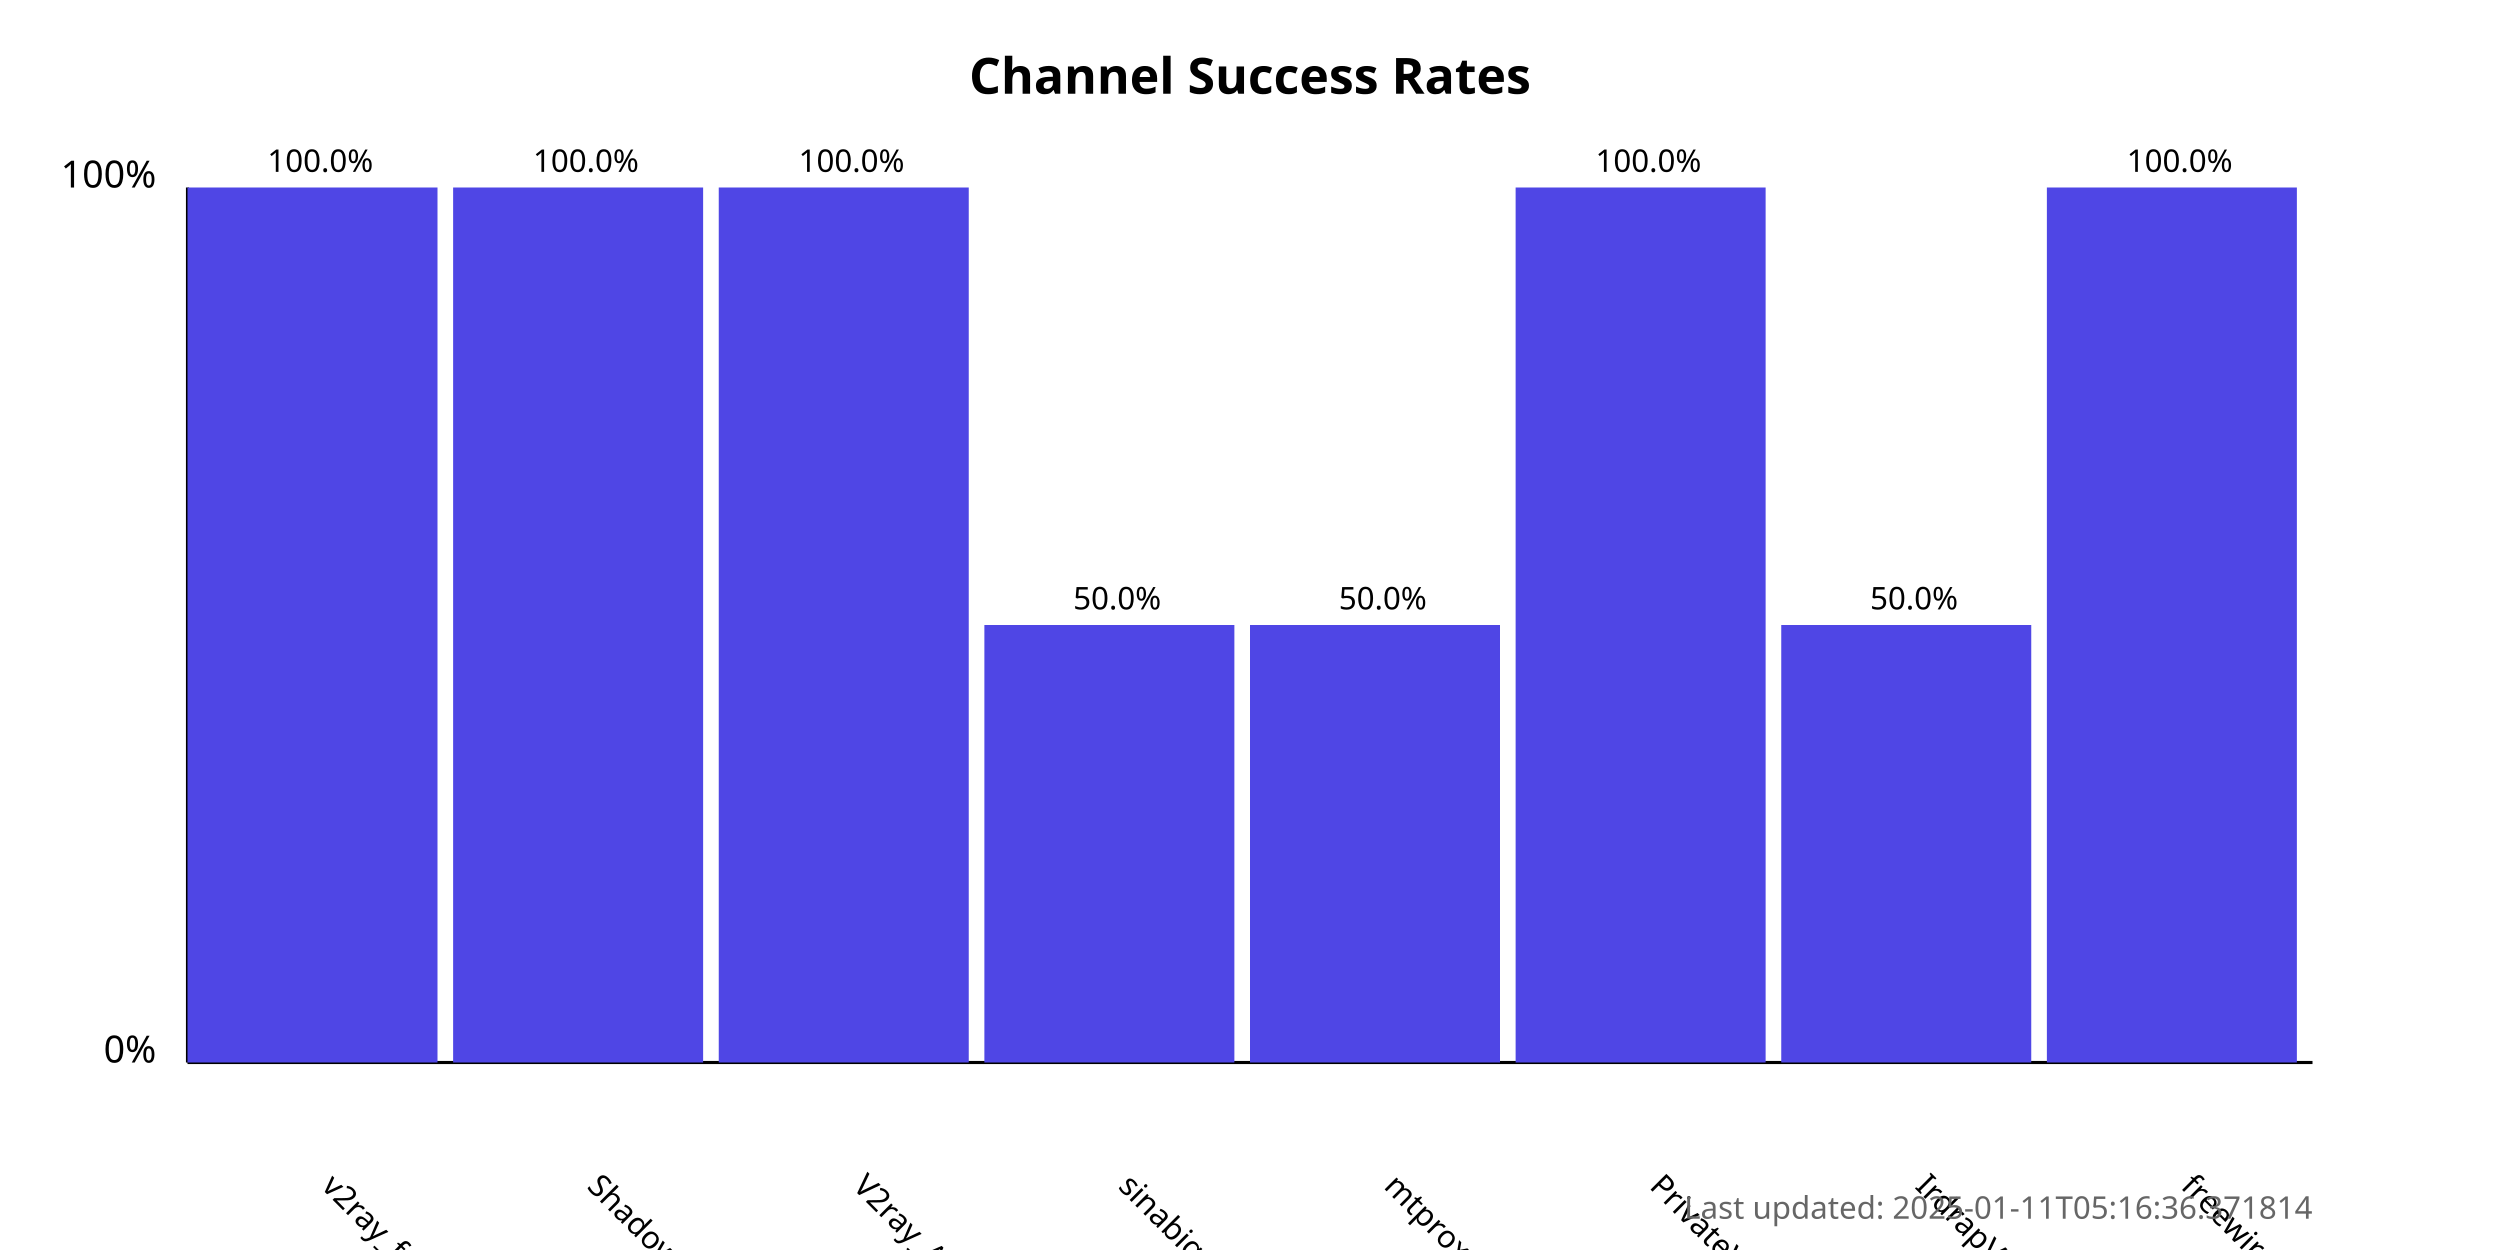
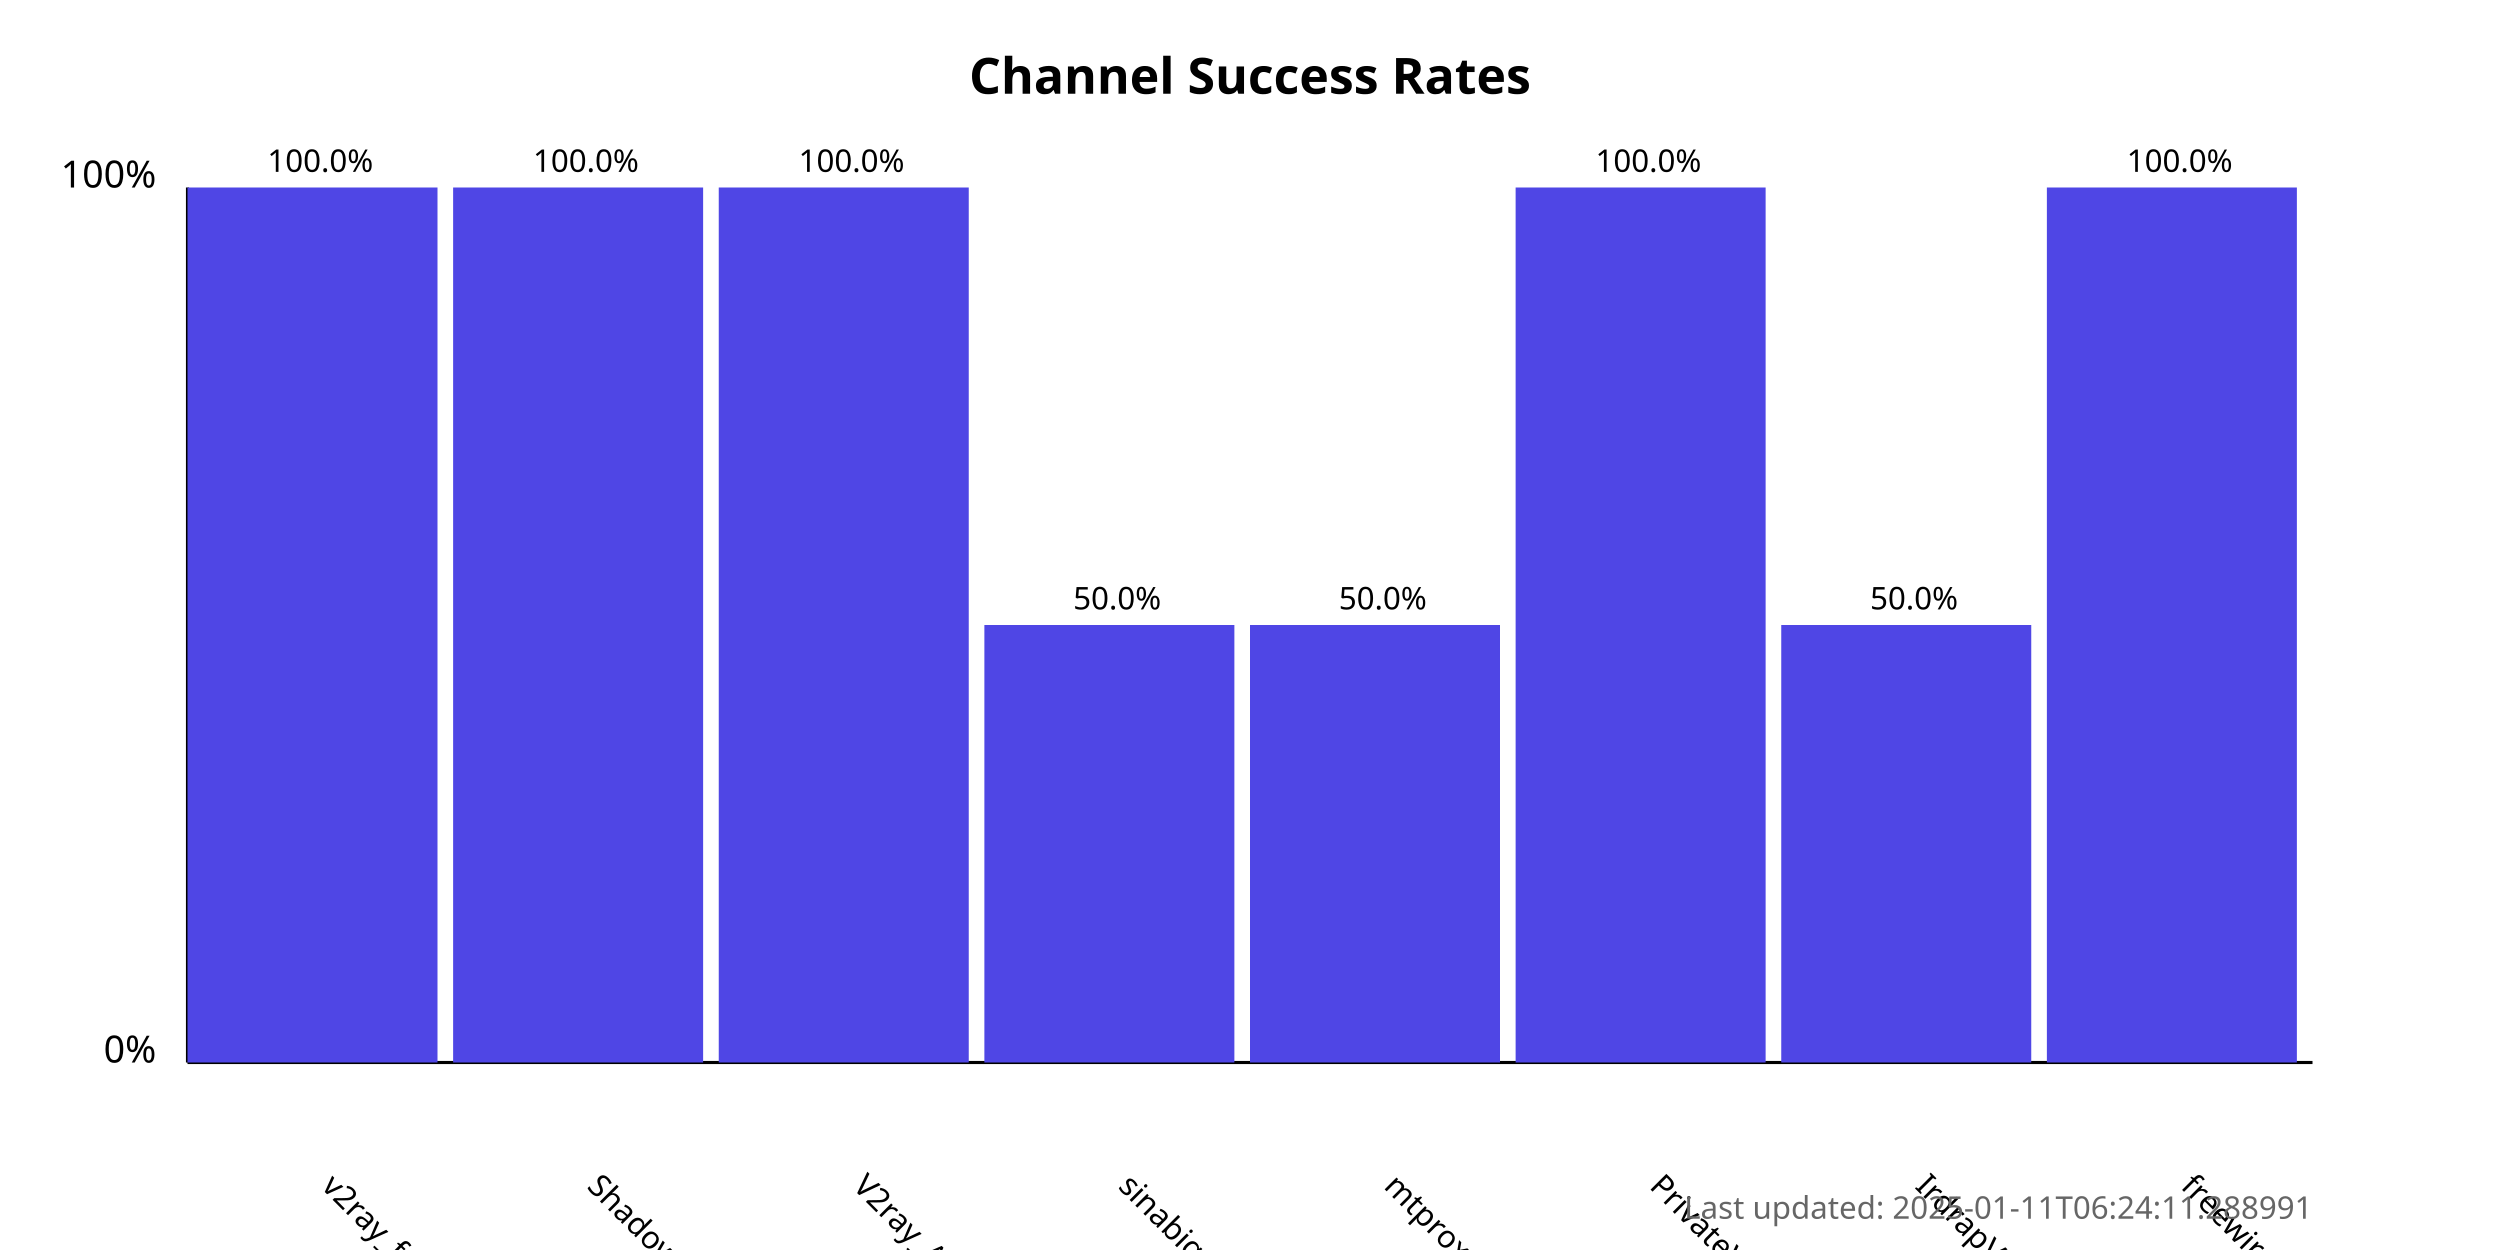
<svg xmlns="http://www.w3.org/2000/svg" width="800" height="400">
  <style>
            .chart-title { font: bold 16px sans-serif; }
            .axis-label { font: 12px sans-serif; }
            .tick-label { font: 10px sans-serif; }
            .bar { fill: #4f46e5; }
            .bar:hover { fill: #6366f1; }
            .timestamp { font: 10px sans-serif; fill: #666; }
        </style>
  <text x="400.0" y="30" text-anchor="middle" class="chart-title">
            Channel Success Rates
        </text>
  <line x1="60" y1="340" x2="60" y2="60" stroke="black" stroke-width="1" />
  <line x1="60" y1="340" x2="740" y2="340" stroke="black" stroke-width="1" />
  <text x="50" y="340" text-anchor="end" class="axis-label">0%</text>
  <text x="50" y="60" text-anchor="end" class="axis-label">100%</text>
  <g>
    <rect x="60" y="60.0" width="80.0" height="280.0" class="bar" />
    <text x="102.5" y="380" transform="rotate(45, 102.5, 380)" text-anchor="start" class="tick-label">
                v2ray_free_conf
            </text>
    <text x="102.5" y="55.0" text-anchor="middle" class="tick-label">
                100.0%
            </text>
  </g>
  <g>
    <rect x="145.0" y="60.0" width="80.0" height="280.0" class="bar" />
    <text x="187.5" y="380" transform="rotate(45, 187.5, 380)" text-anchor="start" class="tick-label">
                ShadowProxy66
            </text>
    <text x="187.5" y="55.0" text-anchor="middle" class="tick-label">
                100.0%
            </text>
  </g>
  <g>
    <rect x="230.0" y="60.0" width="80.0" height="280.0" class="bar" />
    <text x="272.5" y="380" transform="rotate(45, 272.5, 380)" text-anchor="start" class="tick-label">
                V2ray_Alpha
            </text>
    <text x="272.5" y="55.0" text-anchor="middle" class="tick-label">
                100.0%
            </text>
  </g>
  <g>
    <rect x="315.0" y="200.0" width="80.0" height="140.0" class="bar" />
    <text x="357.5" y="380" transform="rotate(45, 357.5, 380)" text-anchor="start" class="tick-label">
                sinabigo
            </text>
    <text x="357.5" y="195.0" text-anchor="middle" class="tick-label">
                50.0%
            </text>
  </g>
  <g>
    <rect x="400.0" y="200.0" width="80.0" height="140.0" class="bar" />
    <text x="442.5" y="380" transform="rotate(45, 442.5, 380)" text-anchor="start" class="tick-label">
                mtproxy_lists
            </text>
    <text x="442.5" y="195.0" text-anchor="middle" class="tick-label">
                50.0%
            </text>
  </g>
  <g>
    <rect x="485.0" y="60.0" width="80.0" height="280.0" class="bar" />
    <text x="527.5" y="380" transform="rotate(45, 527.5, 380)" text-anchor="start" class="tick-label">
                PrivateVPNs
            </text>
    <text x="527.5" y="55.0" text-anchor="middle" class="tick-label">
                100.0%
            </text>
  </g>
  <g>
    <rect x="570.0" y="200.0" width="80.0" height="140.0" class="bar" />
    <text x="612.5" y="380" transform="rotate(45, 612.5, 380)" text-anchor="start" class="tick-label">
                IrdrapVPNnews
            </text>
    <text x="612.5" y="195.0" text-anchor="middle" class="tick-label">
                50.0%
            </text>
  </g>
  <g>
    <rect x="655.0" y="60.0" width="80.0" height="280.0" class="bar" />
    <text x="697.5" y="380" transform="rotate(45, 697.5, 380)" text-anchor="start" class="tick-label">
                freewireguard
            </text>
    <text x="697.5" y="55.0" text-anchor="middle" class="tick-label">
                100.0%
            </text>
  </g>
  <text x="740" y="390" text-anchor="end" class="timestamp">
-             Last updated: 2025-01-11T05:16:36.371814
+             Last updated: 2025-01-11T06:24:11.288991
        </text>
</svg>
